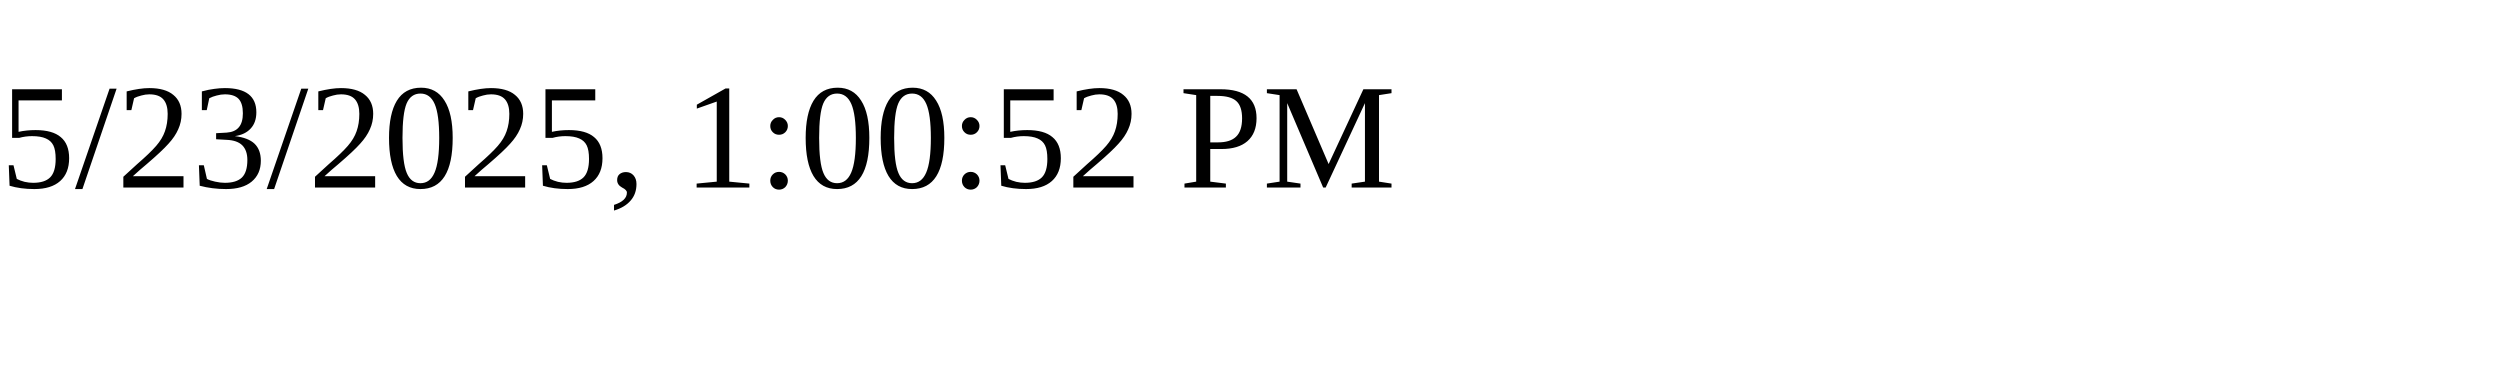
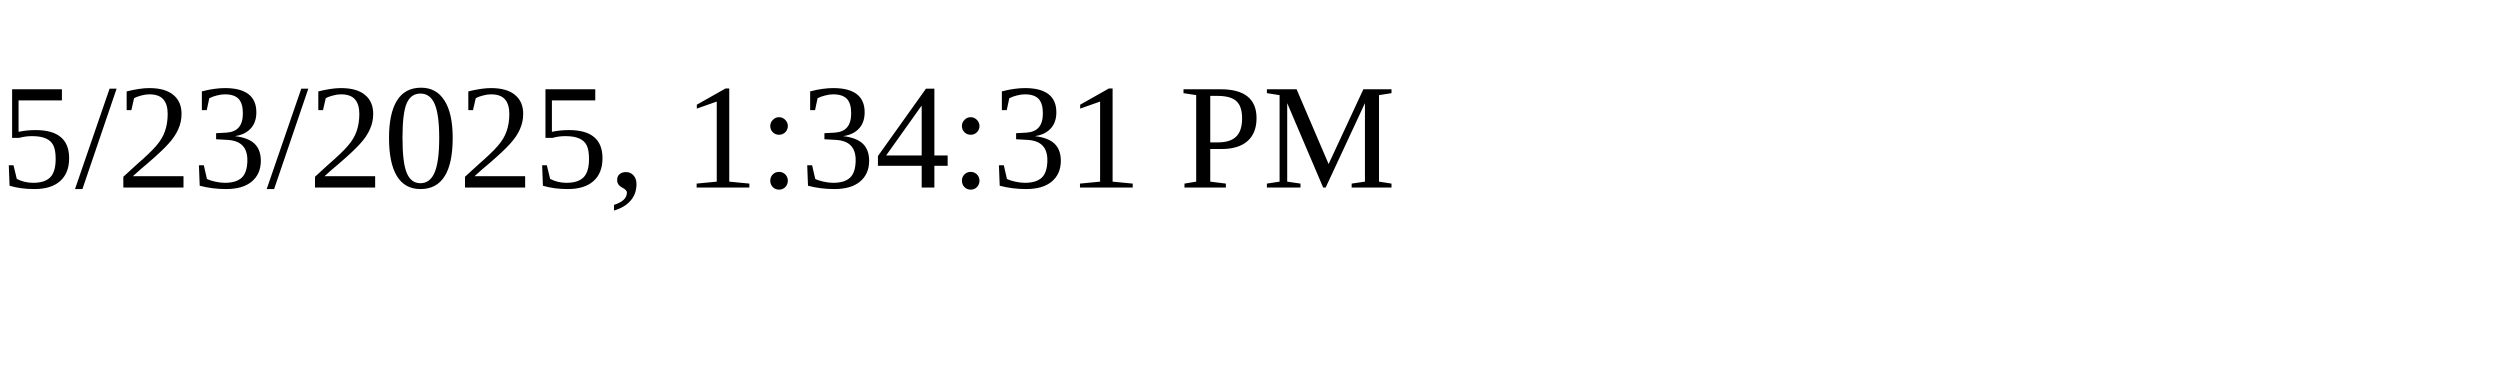
<svg xmlns="http://www.w3.org/2000/svg" height="30" width="200">
-   <text x="0" y="15">5/23/2025, 1:00:52 PM</text>
+   <text x="0" y="15">5/23/2025, 1:34:31 PM</text>
</svg>
